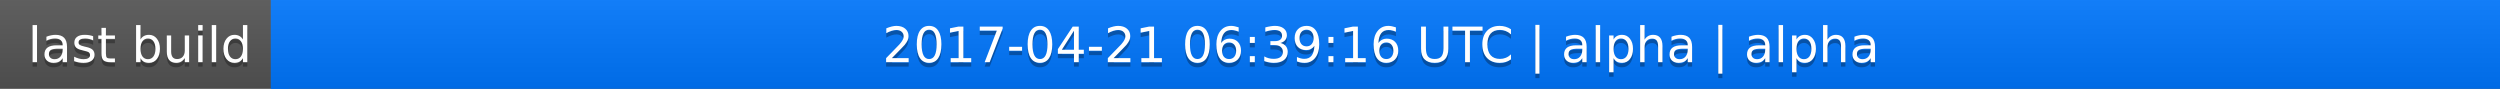
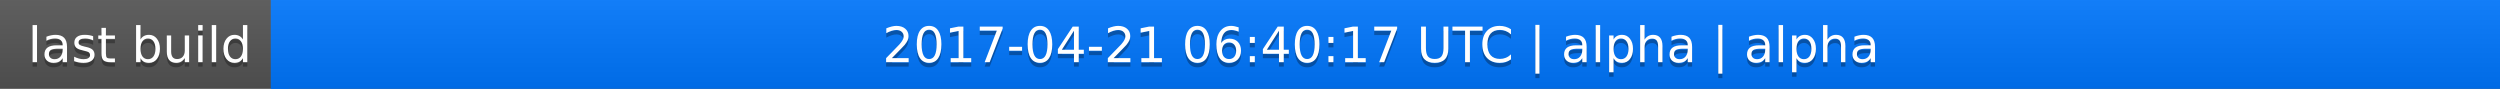
<svg xmlns="http://www.w3.org/2000/svg" width="563" height="20">
  <linearGradient id="a" x2="0" y2="100%">
    <stop offset="0" stop-color="#bbb" stop-opacity=".1" />
    <stop offset="1" stop-opacity=".1" />
  </linearGradient>
  <rect rx="0" width="563" height="20" fill="#555" />
  <rect rx="0" x="61" width="502" height="20" fill="#07f" />
  <path fill="#07f" d="M61 0h4v20h-4z" />
  <rect rx="0" width="563" height="20" fill="url(#a)" />
  <g fill="#fff" text-anchor="middle" font-family="DejaVu Sans,Verdana,Geneva,sans-serif" font-size="11">
    <text x="31.5" y="15" fill="#010101" fill-opacity=".3">last build</text>
    <text x="31.5" y="14">last build</text>
-     <text x="311" y="15" fill="#010101" fill-opacity=".3">2017-04-21 06:39:16 UTC | alpha | alpha</text>
-     <text x="311" y="14">2017-04-21 06:39:16 UTC | alpha | alpha</text>
+     <text x="311" y="15" fill="#010101" fill-opacity=".3">2017-04-21 06:40:17 UTC | alpha | alpha</text>
+     <text x="311" y="14">2017-04-21 06:40:17 UTC | alpha | alpha</text>
  </g>
</svg>
